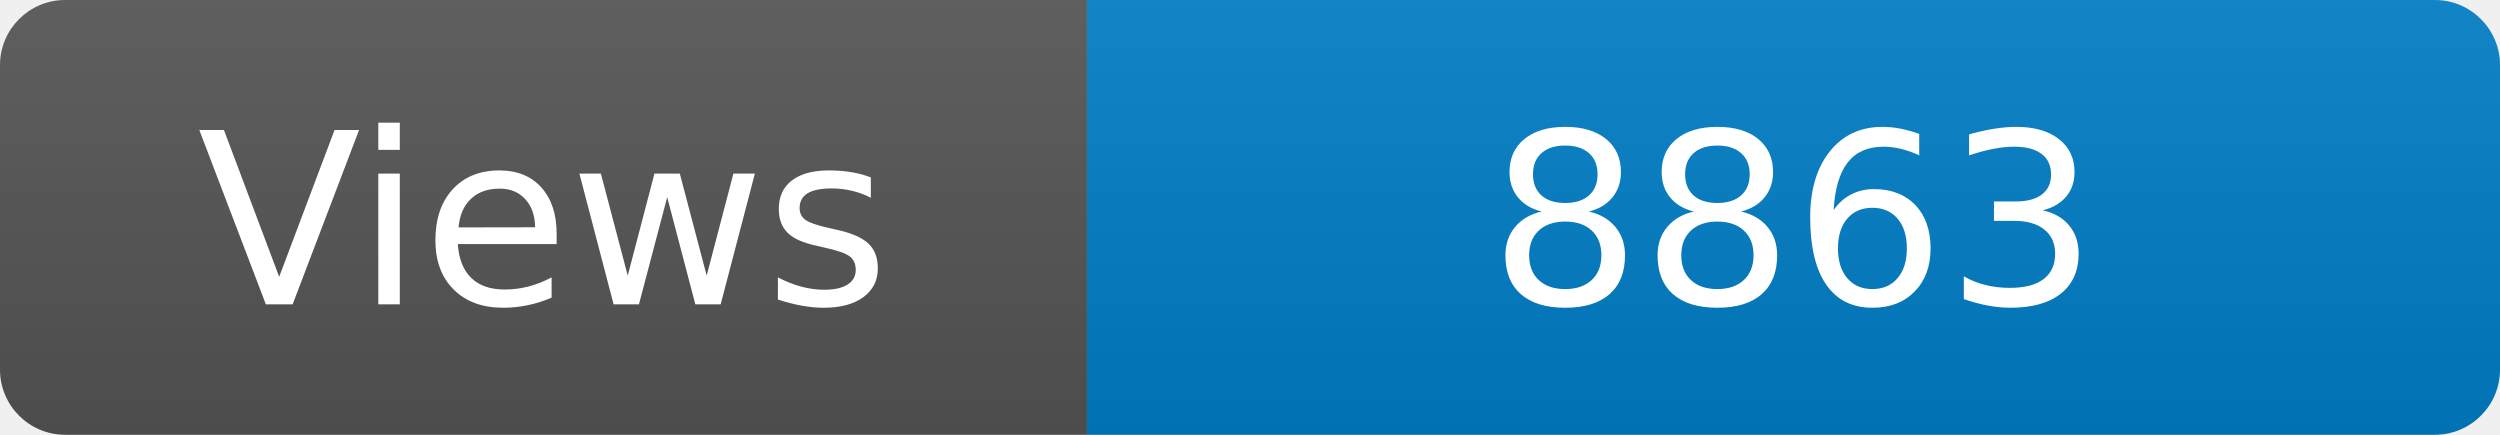
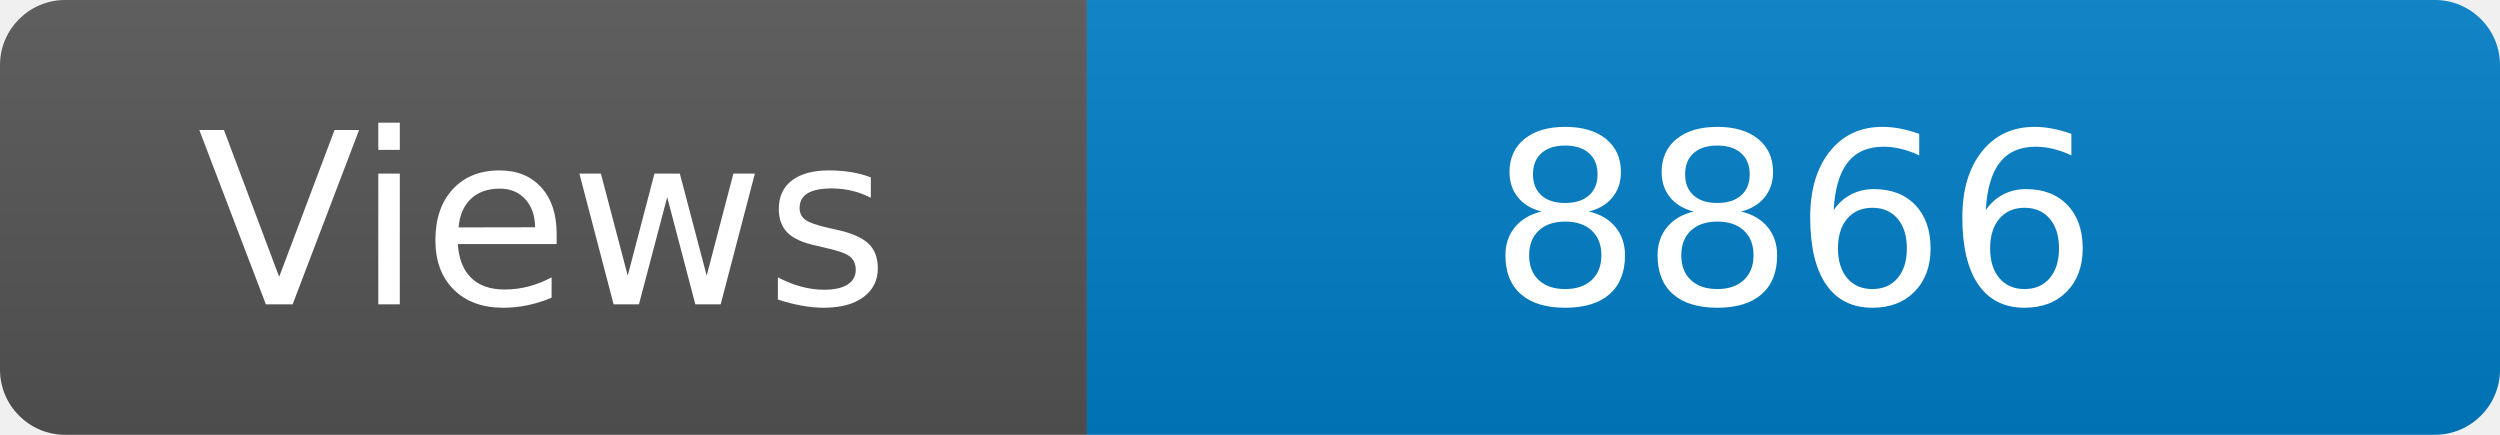
<svg xmlns="http://www.w3.org/2000/svg" width="115" height="20" role="img" aria-label="Maintained?: yes">
  <linearGradient id="s" x2="0" y2="100%">
    <stop offset="0" stop-color="#bbb" stop-opacity=".1" />
    <stop offset="1" stop-opacity=".1" />
  </linearGradient>
  <clipPath id="r">
    <rect width="115" height="20" rx="3" fill="#fff" />
  </clipPath>
  <g clip-path="url(#r)">
    <rect width="50" height="20" fill="#555" />
    <rect x="50" width="160" height="20" fill="#007ec6" />
    <rect width="115" height="20" fill="url(#s)" />
  </g>
  <g fill="#fff" text-anchor="middle" font-family="Verdana,Geneva,DejaVu Sans,sans-serif" font-size="110">
    <text x="250" y="140" transform="scale(.1)" fill="#fff">Views</text>
-     <text x="825" y="140" transform="scale(.1)" fill="#fff">8863</text>
+     <text x="825" y="140" transform="scale(.1)" fill="#fff">8866</text>
  </g>
</svg>
